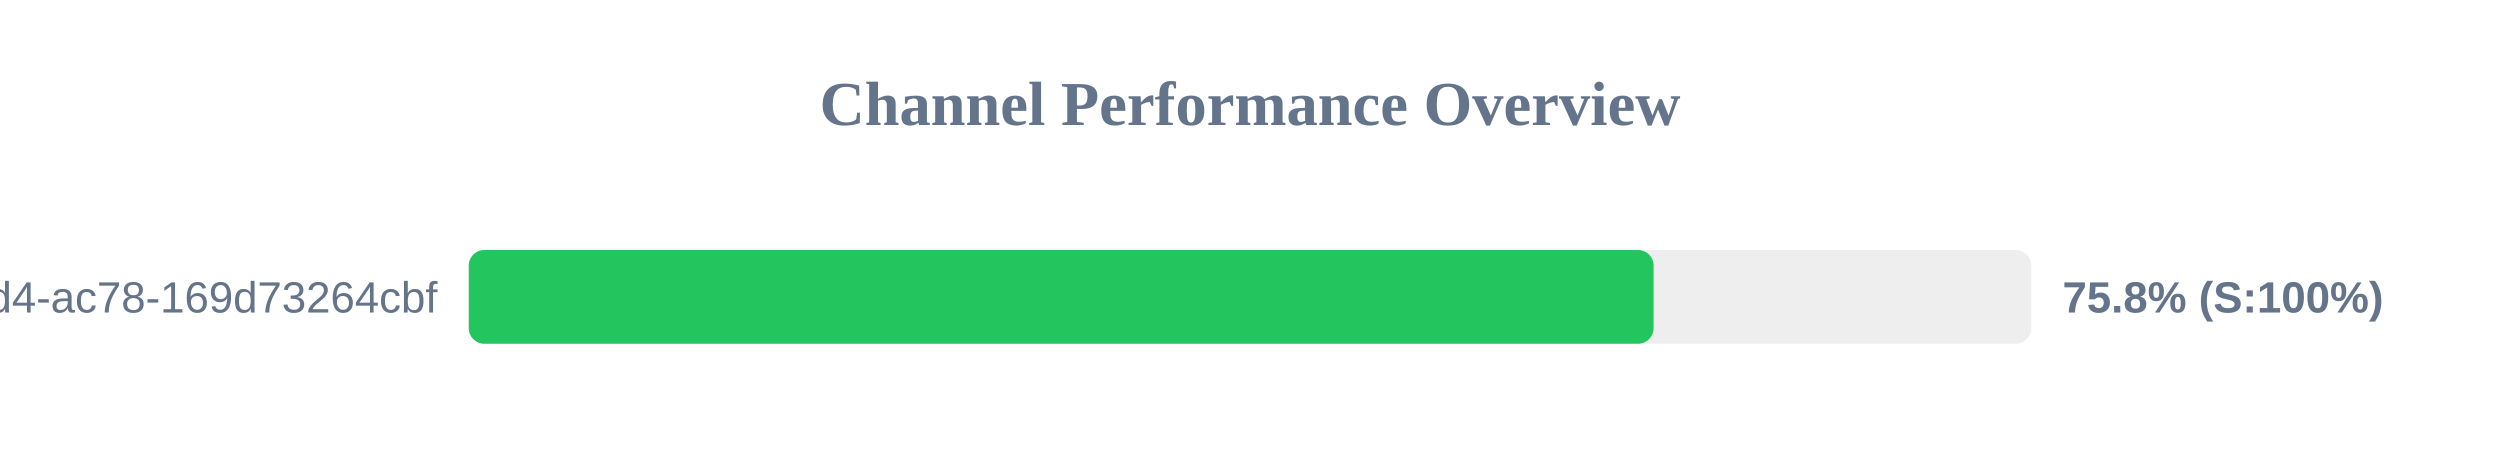
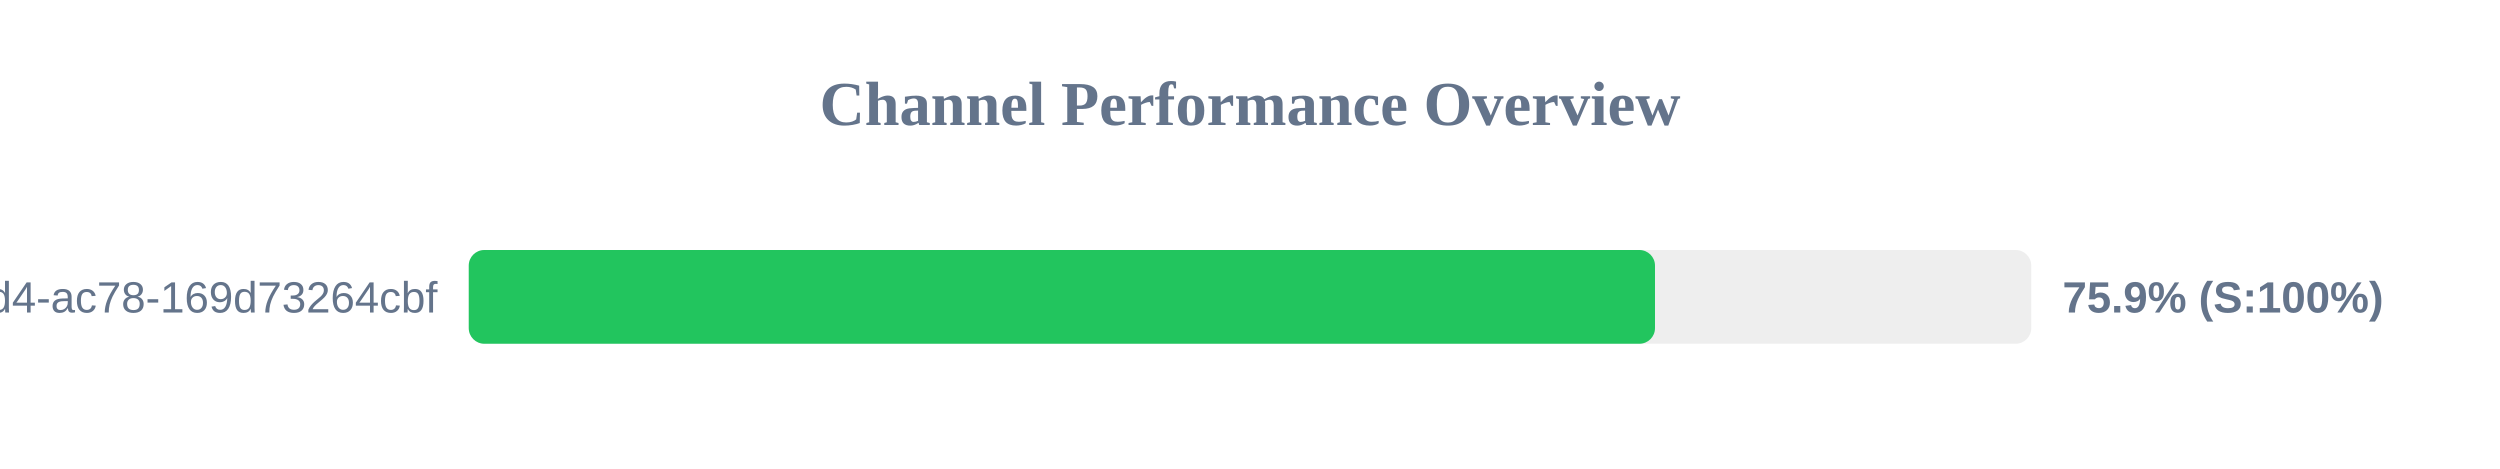
<svg xmlns="http://www.w3.org/2000/svg" width="800" height="150" version="1.1">
  <style>
        .row { font: 14px Arial; fill: #64748b; }
        .score { font: bold 14px Arial; fill: #64748b; }
    </style>
  <text x="400" y="40" text-anchor="middle" font-size="20px" font-weight="bold" fill="#64748b">Channel Performance Overview</text>
  <rect x="150" y="80" width="500" height="30" fill="#eee" rx="5" />
-   <rect x="150" y="80" width="379.15" height="30" fill="#22c55e" rx="5" />
+   <rect x="150" y="80" width="379.6" height="30" fill="#22c55e" rx="5" />
  <text x="140" y="100" text-anchor="end" class="row">?uuid=48c2c901-72e6-46d4-ac78-169d73264cbf</text>
-   <text x="660" y="100" text-anchor="start" class="score">75.8% (S:100%)</text>
+   <text x="660" y="100" text-anchor="start" class="score">75.9% (S:100%)</text>
</svg>
